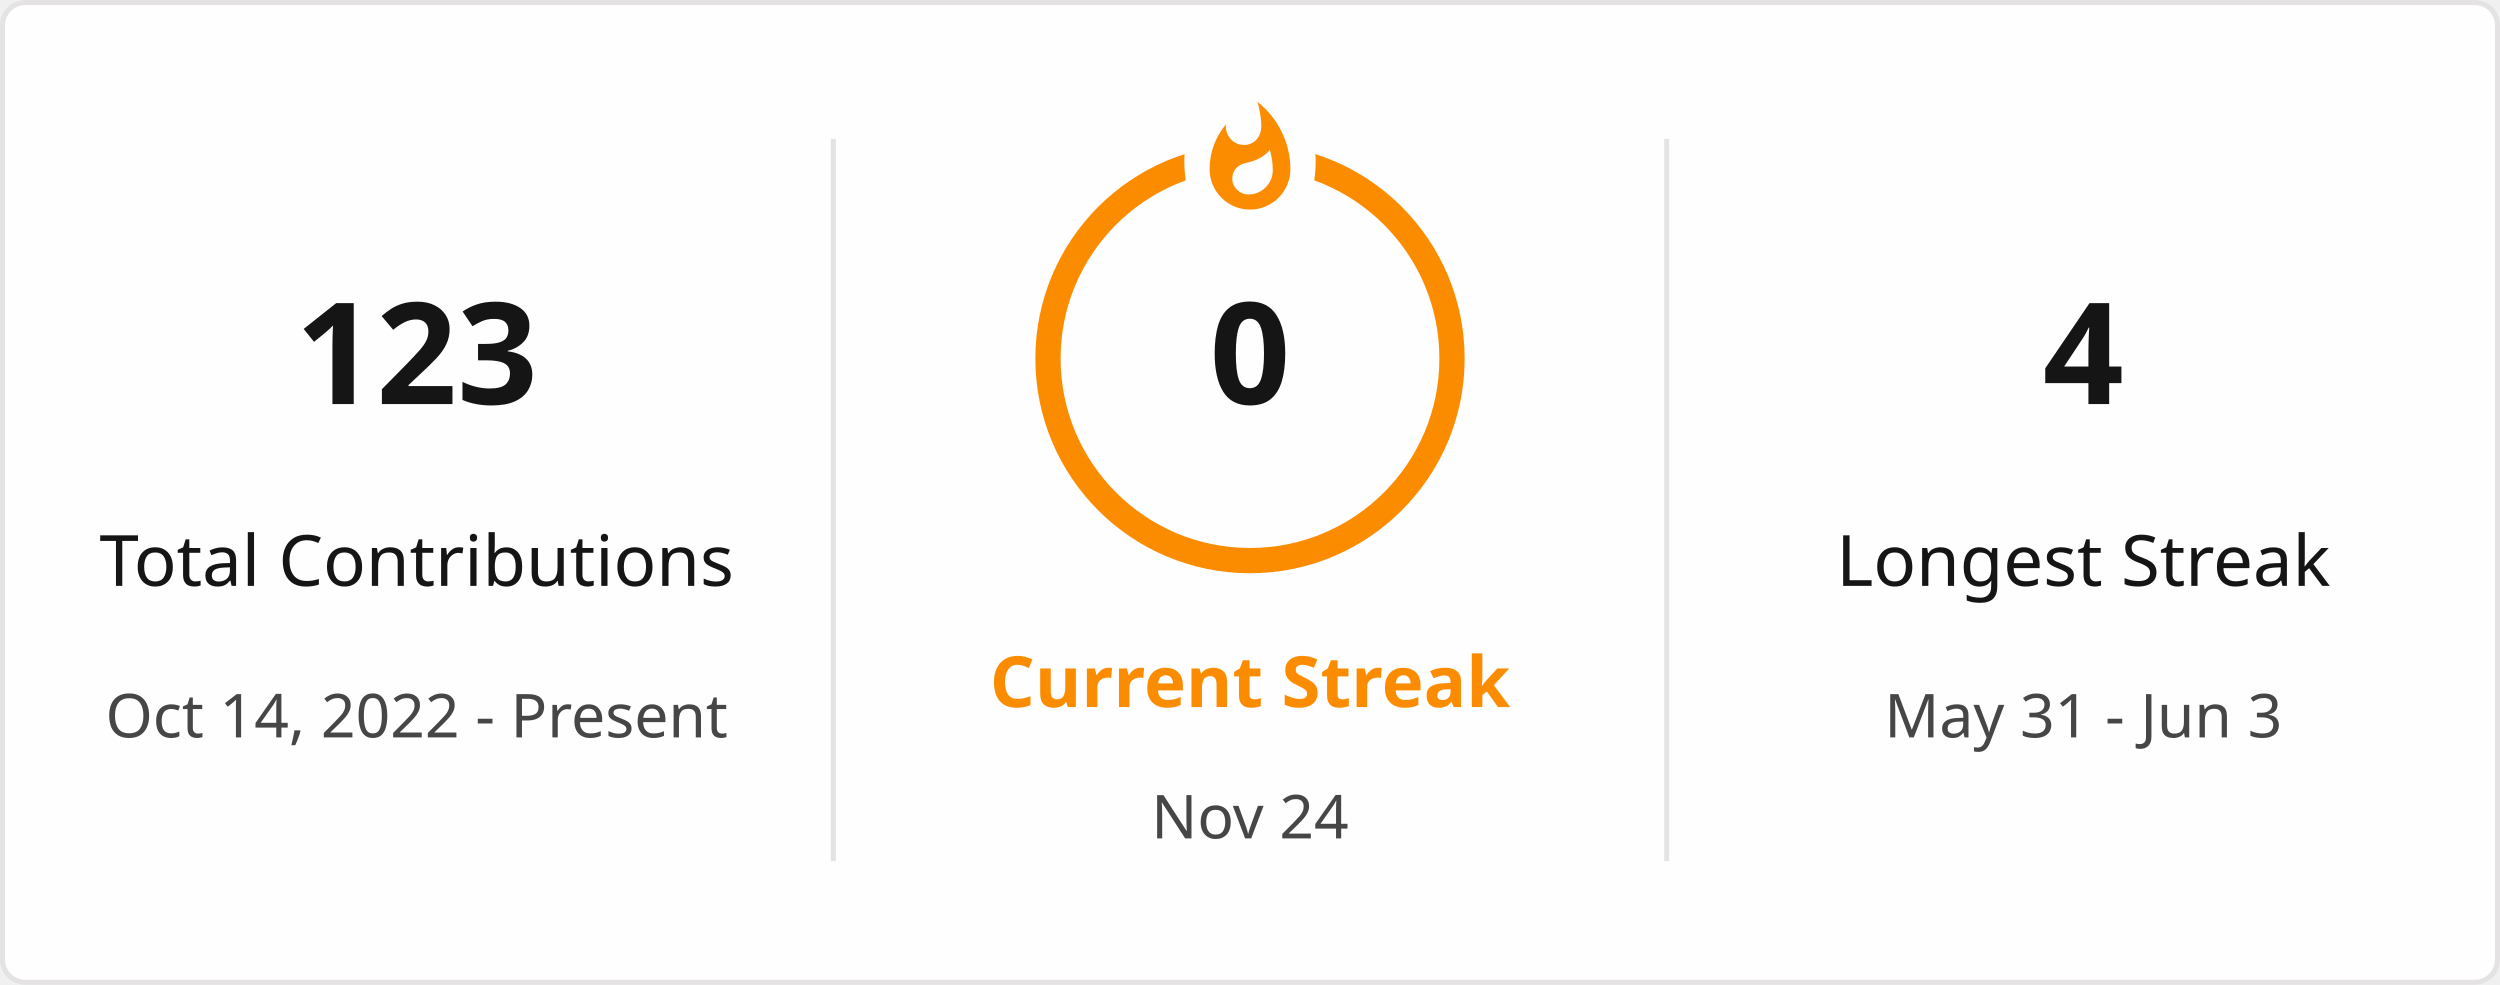
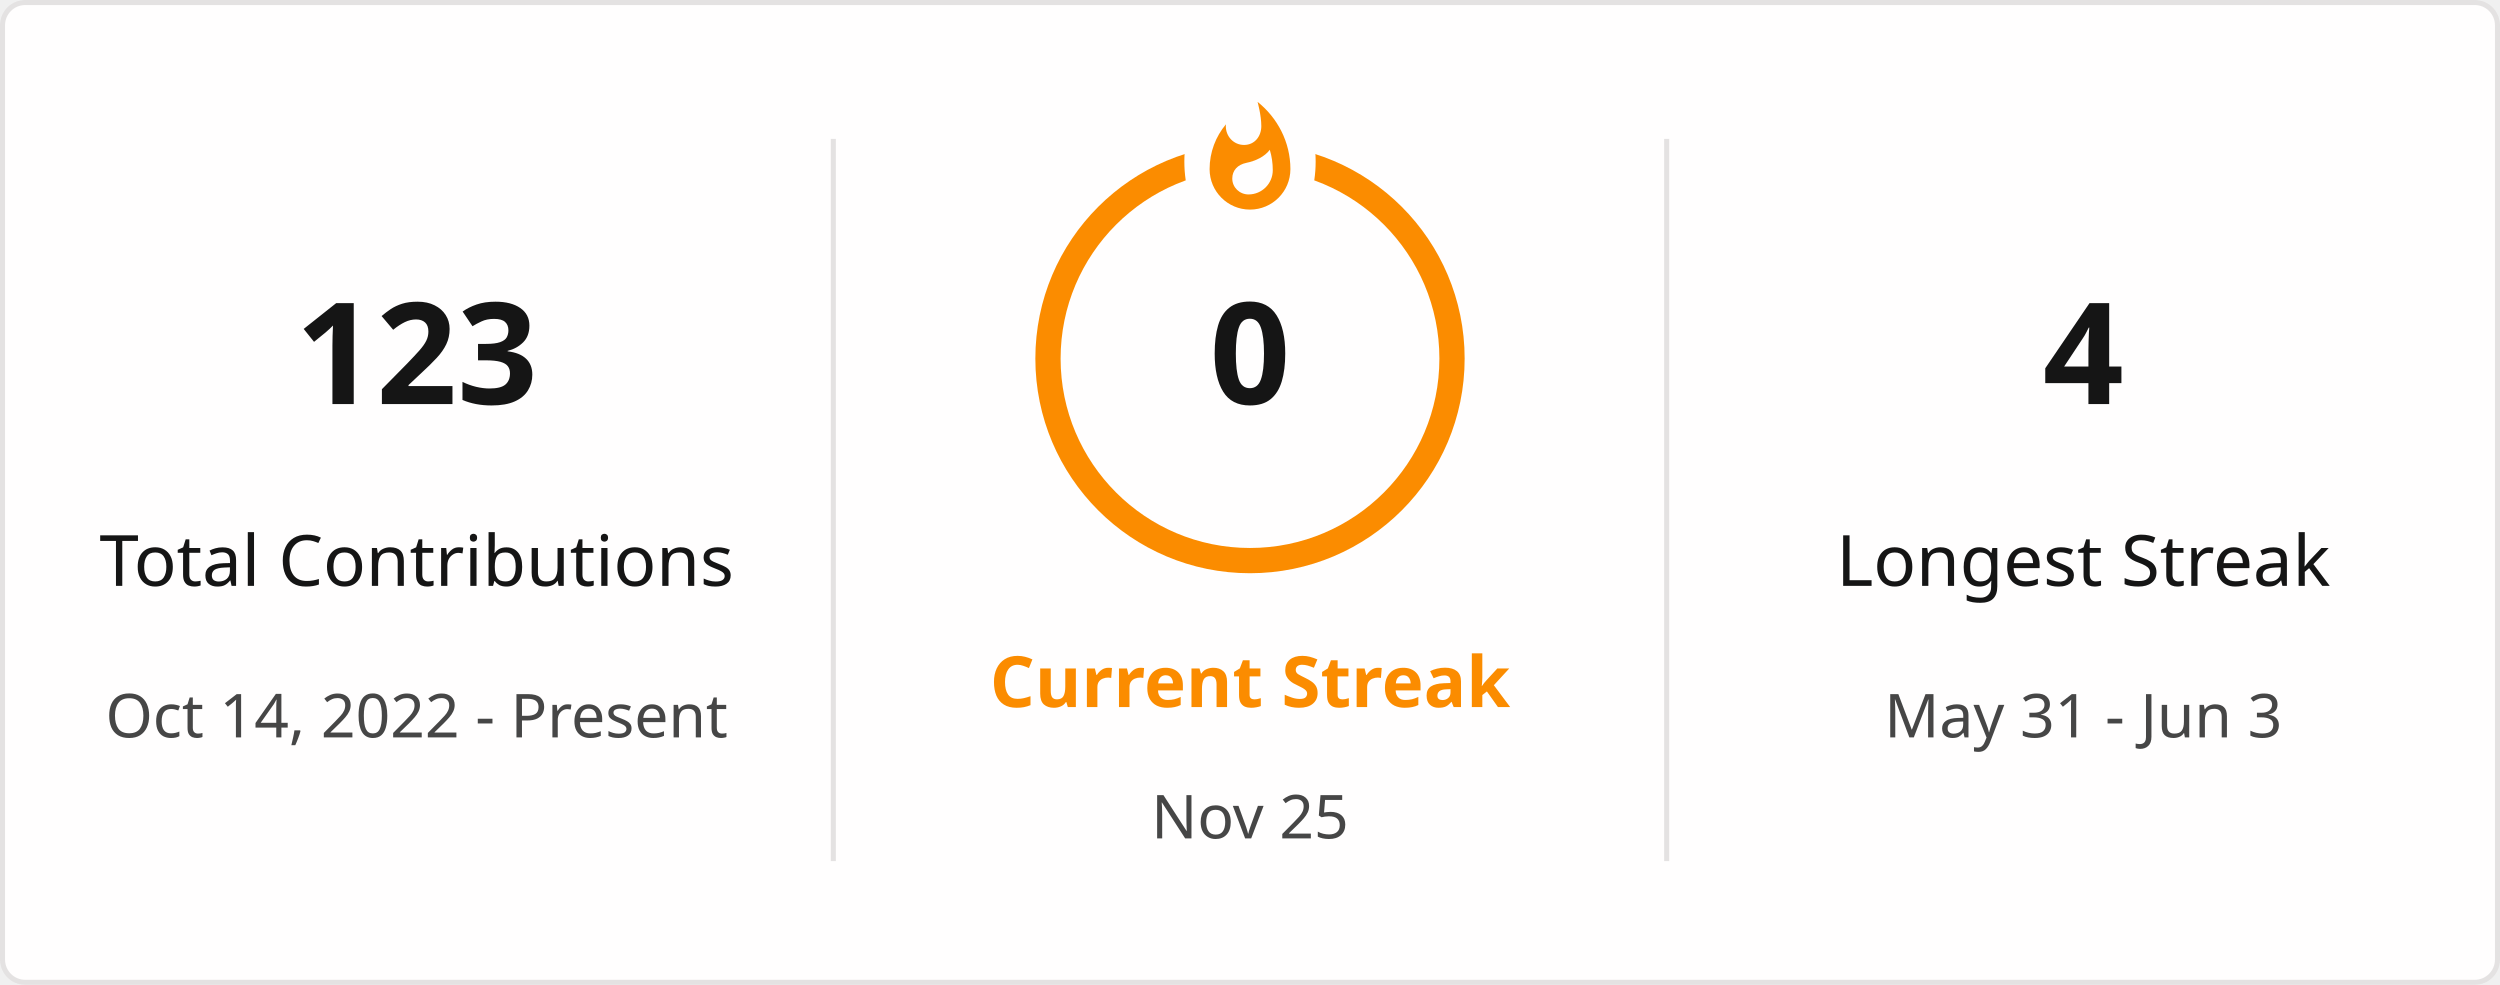
<svg xmlns="http://www.w3.org/2000/svg" style="isolation: isolate" viewBox="0 0 495 195" width="495px" height="195px" direction="ltr">
  <defs>
    <clipPath id="outer_rectangle">
      <rect width="495" height="195" rx="4.5" />
    </clipPath>
    <mask id="mask_out_ring_behind_fire">
      <rect width="495" height="195" fill="white" />
      <ellipse id="mask-ellipse" cx="247.5" cy="32" rx="13" ry="18" fill="black" />
    </mask>
  </defs>
  <g clip-path="url(#outer_rectangle)">
    <g style="isolation: isolate">
      <rect stroke="#E4E2E2" fill="#FFFEFE" rx="4.5" x="0.5" y="0.5" width="494" height="194" />
    </g>
    <g style="isolation: isolate">
      <line x1="165" y1="28" x2="165" y2="170" vector-effect="non-scaling-stroke" stroke-width="1" stroke="#E4E2E2" stroke-linejoin="miter" stroke-linecap="square" stroke-miterlimit="3" />
      <line x1="330" y1="28" x2="330" y2="170" vector-effect="non-scaling-stroke" stroke-width="1" stroke="#E4E2E2" stroke-linejoin="miter" stroke-linecap="square" stroke-miterlimit="3" />
    </g>
    <g style="isolation: isolate">
      <g transform="translate(82.5, 48)">
        <text x="0" y="32" stroke-width="0" text-anchor="middle" fill="#151515" stroke="none" font-family="&quot;Segoe UI&quot;, Ubuntu, sans-serif" font-weight="700" font-size="28px" font-style="normal" style="opacity: 1; opacity: 1;">
                        123
                    </text>
      </g>
      <g transform="translate(82.5, 84)">
        <text x="0" y="32" stroke-width="0" text-anchor="middle" fill="#151515" stroke="none" font-family="&quot;Segoe UI&quot;, Ubuntu, sans-serif" font-weight="400" font-size="14px" font-style="normal" style="opacity: 1; opacity: 1;">
                        Total Contributions
                    </text>
      </g>
      <g transform="translate(82.5, 114)">
        <text x="0" y="32" stroke-width="0" text-anchor="middle" fill="#464646" stroke="none" font-family="&quot;Segoe UI&quot;, Ubuntu, sans-serif" font-weight="400" font-size="12px" font-style="normal" style="opacity: 1; opacity: 1;">
                        Oct 14, 2022 - Present
                    </text>
      </g>
    </g>
    <g style="isolation: isolate">
      <g transform="translate(247.5, 108)">
        <text x="0" y="32" stroke-width="0" text-anchor="middle" fill="#FB8C00" stroke="none" font-family="&quot;Segoe UI&quot;, Ubuntu, sans-serif" font-weight="700" font-size="14px" font-style="normal" style="opacity: 1; opacity: 1;">
                        Current Streak
                    </text>
      </g>
      <g transform="translate(247.5, 145)">
        <text x="0" y="21" stroke-width="0" text-anchor="middle" fill="#464646" stroke="none" font-family="&quot;Segoe UI&quot;, Ubuntu, sans-serif" font-weight="400" font-size="12px" font-style="normal" style="opacity: 1; opacity: 1;">
-                         Nov 24
+                         Nov 25
                    </text>
      </g>
      <g mask="url(#mask_out_ring_behind_fire)">
        <circle cx="247.5" cy="71" r="40" fill="none" stroke="#FB8C00" stroke-width="5" style="opacity: 1; opacity: 1;" />
      </g>
      <g transform="translate(247.5, 19.5)" stroke-opacity="0" style="opacity: 1; opacity: 1;">
        <path d="M -12 -0.5 L 15 -0.5 L 15 23.5 L -12 23.5 L -12 -0.5 Z" fill="none" />
        <path d="M 1.5 0.67 C 1.5 0.67 2.24 3.32 2.24 5.47 C 2.24 7.53 0.89 9.2 -1.17 9.2 C -3.23 9.2 -4.79 7.53 -4.79 5.47 L -4.76 5.11 C -6.78 7.51 -8 10.62 -8 13.99 C -8 18.41 -4.42 22 0 22 C 4.42 22 8 18.41 8 13.99 C 8 8.6 5.41 3.79 1.5 0.67 Z M -0.29 19 C -2.07 19 -3.51 17.6 -3.51 15.86 C -3.51 14.24 -2.46 13.1 -0.7 12.74 C 1.07 12.38 2.9 11.53 3.92 10.16 C 4.31 11.45 4.51 12.81 4.51 14.2 C 4.51 16.85 2.36 19 -0.29 19 Z" fill="#FB8C00" stroke-opacity="0" />
      </g>
      <g transform="translate(247.5, 48)">
        <text x="0" y="32" stroke-width="0" text-anchor="middle" fill="#151515" stroke="none" font-family="&quot;Segoe UI&quot;, Ubuntu, sans-serif" font-weight="700" font-size="28px" font-style="normal" style="font-size: 28px;">
                        0
                    </text>
      </g>
    </g>
    <g style="isolation: isolate">
      <g transform="translate(412.5, 48)">
        <text x="0" y="32" stroke-width="0" text-anchor="middle" fill="#151515" stroke="none" font-family="&quot;Segoe UI&quot;, Ubuntu, sans-serif" font-weight="700" font-size="28px" font-style="normal" style="opacity: 1; opacity: 1;">
                        4
                    </text>
      </g>
      <g transform="translate(412.5, 84)">
        <text x="0" y="32" stroke-width="0" text-anchor="middle" fill="#151515" stroke="none" font-family="&quot;Segoe UI&quot;, Ubuntu, sans-serif" font-weight="400" font-size="14px" font-style="normal" style="opacity: 1; opacity: 1;">
                        Longest Streak
                    </text>
      </g>
      <g transform="translate(412.5, 114)">
        <text x="0" y="32" stroke-width="0" text-anchor="middle" fill="#464646" stroke="none" font-family="&quot;Segoe UI&quot;, Ubuntu, sans-serif" font-weight="400" font-size="12px" font-style="normal" style="opacity: 1; opacity: 1;">
                        May 31 - Jun 3
                    </text>
      </g>
    </g>
  </g>
</svg>
